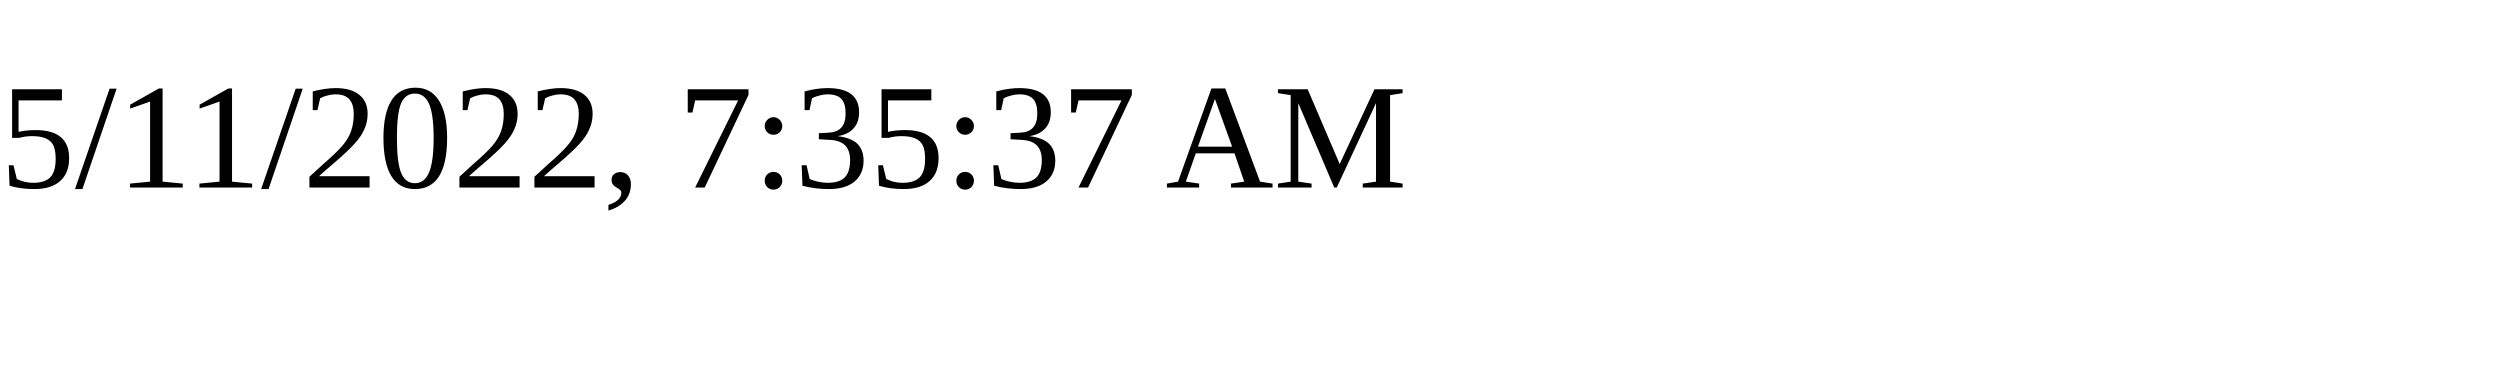
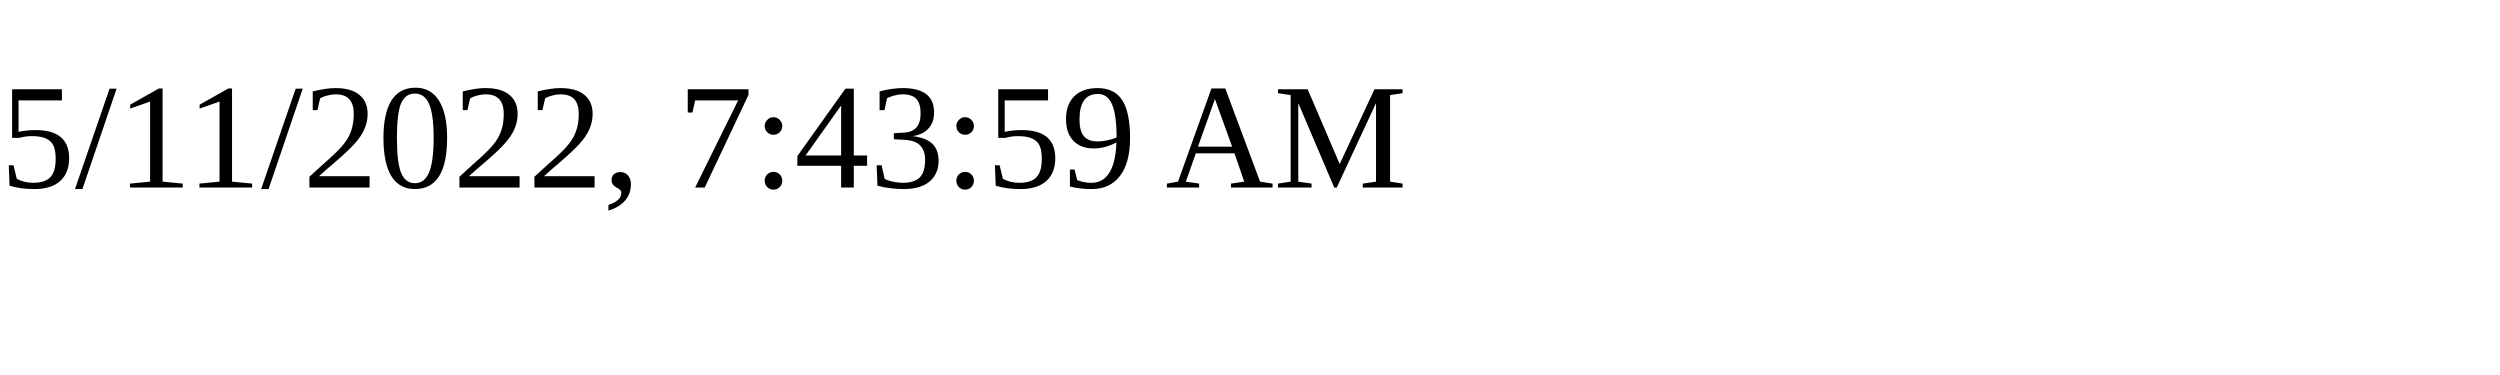
<svg xmlns="http://www.w3.org/2000/svg" height="30" width="200">
-   <text x="0" y="15">5/11/2022, 7:35:37 AM</text>
+   <text x="0" y="15">5/11/2022, 7:43:59 AM</text>
</svg>
